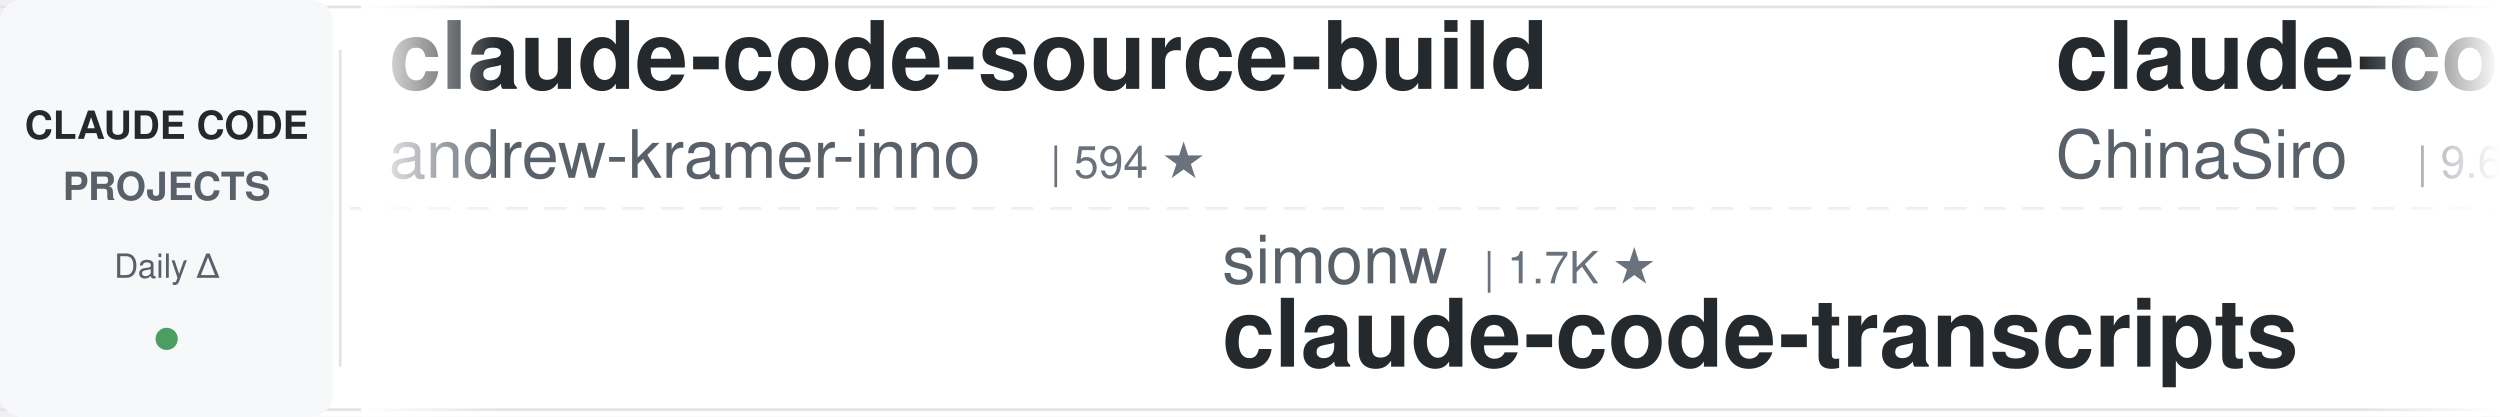
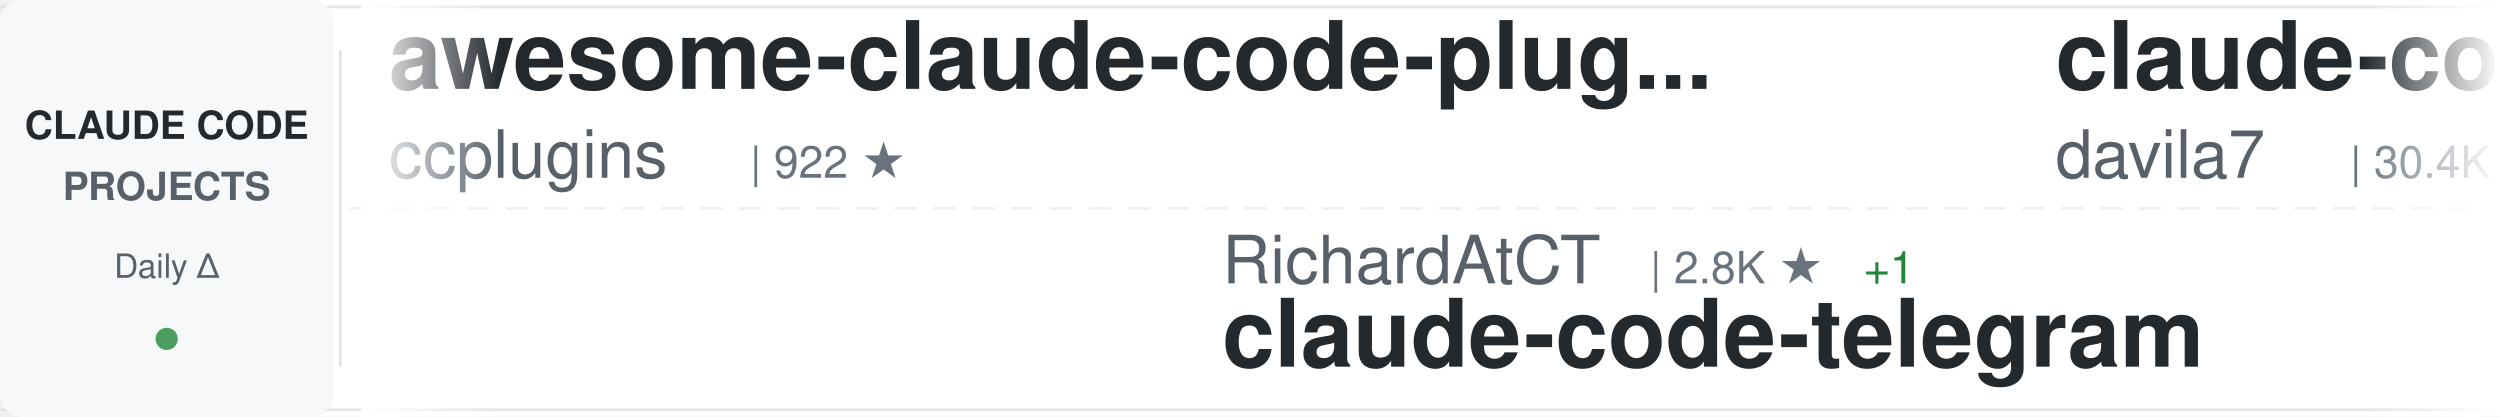
<svg xmlns="http://www.w3.org/2000/svg" width="900" height="150">
  <defs>
    <linearGradient id="awesomeLeftFade" x1="0%" y1="0%" x2="100%" y2="0%">
      <stop offset="0%" style="stop-color:#ffffff;stop-opacity:1" />
      <stop offset="100%" style="stop-color:#ffffff;stop-opacity:0" />
    </linearGradient>
    <linearGradient id="awesomeRightFade" x1="0%" y1="0%" x2="100%" y2="0%">
      <stop offset="0%" style="stop-color:#ffffff;stop-opacity:0" />
      <stop offset="100%" style="stop-color:#ffffff;stop-opacity:1" />
    </linearGradient>
  </defs>
  <rect width="900" height="150" fill="#ffffff" rx="8" />
  <rect x="0" y="2" width="900" height="1" fill="#e1e4e8" />
  <rect x="0" y="147" width="900" height="1" fill="#e1e4e8" />
  <line x1="0" y1="75" x2="900" y2="75" stroke="#e1e4e8" stroke-width="1" stroke-dasharray="8 6" opacity="0.6" />
  <rect x="0" y="0" width="120" height="150" fill="#f6f8fa" rx="8" />
  <text x="60" y="50" font-family="-apple-system, BlinkMacSystemFont, 'Segoe UI', Helvetica, Arial, sans-serif" font-size="14" font-weight="600" fill="#24292e" text-anchor="middle">CLAUDE CODE</text>
  <text x="60" y="72" font-family="-apple-system, BlinkMacSystemFont, 'Segoe UI', Helvetica, Arial, sans-serif" font-size="14" font-weight="600" fill="#586069" text-anchor="middle">PROJECTS</text>
  <text x="60" y="100" font-family="-apple-system, BlinkMacSystemFont, 'Segoe UI', Helvetica, Arial, sans-serif" font-size="12" font-weight="500" fill="#586069" text-anchor="middle">Daily Δ</text>
  <circle cx="60" cy="122" r="4" fill="#22863a" opacity="0.8" />
  <rect x="122" y="18" width="1" height="114" fill="#e1e4e8" />
  <clipPath id="awesomeTickerClip">
    <rect x="130" y="0" width="770" height="150" />
  </clipPath>
  <g clip-path="url(#awesomeTickerClip)">
    <g id="awesomeTickerItems">
      <animateTransform attributeName="transform" attributeType="XML" type="translate" from="0 0" to="-3000 0" dur="54s" repeatCount="indefinite" />
      <g transform="translate(0, 0)">
-         <text x="140" y="32" font-family="-apple-system, BlinkMacSystemFont, 'Segoe UI', Helvetica, Arial, sans-serif" font-size="34" font-weight="600" fill="#24292e">claude-code-source-build</text>
-         <text x="140" y="64" font-family="-apple-system, BlinkMacSystemFont, 'Segoe UI', Helvetica, Arial, sans-serif" font-size="24" font-weight="400" fill="#586069">andrew-kramer-inno</text>
-         <text x="378" y="64" font-family="-apple-system, BlinkMacSystemFont, 'Segoe UI', Helvetica, Arial, sans-serif" font-size="16" font-weight="500" fill="#6a737d">| 594 ★</text>
+         <text x="140" y="32" font-family="-apple-system, BlinkMacSystemFont, 'Segoe UI', Helvetica, Arial, sans-serif" font-size="34" font-weight="600" fill="#24292e">awesome-claude-code-plug...</text>
+         <text x="140" y="64" font-family="-apple-system, BlinkMacSystemFont, 'Segoe UI', Helvetica, Arial, sans-serif" font-size="24" font-weight="400" fill="#586069">ccplugins</text>
+         <text x="270" y="64" font-family="-apple-system, BlinkMacSystemFont, 'Segoe UI', Helvetica, Arial, sans-serif" font-size="16" font-weight="500" fill="#6a737d">| 922 ★</text>
      </g>
      <g transform="translate(300, 0)">
-         <text x="140" y="102" font-family="-apple-system, BlinkMacSystemFont, 'Segoe UI', Helvetica, Arial, sans-serif" font-size="24" font-weight="400" fill="#586069">simonw</text>
-         <text x="234" y="102" font-family="-apple-system, BlinkMacSystemFont, 'Segoe UI', Helvetica, Arial, sans-serif" font-size="16" font-weight="500" fill="#6a737d">| 1.7K ★</text>
-         <text x="140" y="132" font-family="-apple-system, BlinkMacSystemFont, 'Segoe UI', Helvetica, Arial, sans-serif" font-size="34" font-weight="600" fill="#24292e">claude-code-transcripts</text>
+         <text x="140" y="102" font-family="-apple-system, BlinkMacSystemFont, 'Segoe UI', Helvetica, Arial, sans-serif" font-size="24" font-weight="400" fill="#586069">RichardAtCT</text>
+         <text x="294" y="102" font-family="-apple-system, BlinkMacSystemFont, 'Segoe UI', Helvetica, Arial, sans-serif" font-size="16" font-weight="500" fill="#6a737d">| 2.8K ★</text>
+         <text x="371" y="102" font-family="-apple-system, BlinkMacSystemFont, 'Segoe UI', Helvetica, Arial, sans-serif" font-size="16" font-weight="500" fill="#22863a"> +1</text>
+         <text x="140" y="132" font-family="-apple-system, BlinkMacSystemFont, 'Segoe UI', Helvetica, Arial, sans-serif" font-size="34" font-weight="600" fill="#24292e">claude-code-telegram</text>
      </g>
      <g transform="translate(600, 0)">
-         <text x="140" y="32" font-family="-apple-system, BlinkMacSystemFont, 'Segoe UI', Helvetica, Arial, sans-serif" font-size="34" font-weight="600" fill="#24292e">claude-code-sourcemap</text>
-         <text x="140" y="64" font-family="-apple-system, BlinkMacSystemFont, 'Segoe UI', Helvetica, Arial, sans-serif" font-size="24" font-weight="400" fill="#586069">ChinaSiro</text>
-         <text x="270" y="64" font-family="-apple-system, BlinkMacSystemFont, 'Segoe UI', Helvetica, Arial, sans-serif" font-size="16" font-weight="500" fill="#6a737d">| 9.6K ★</text>
+         <text x="140" y="32" font-family="-apple-system, BlinkMacSystemFont, 'Segoe UI', Helvetica, Arial, sans-serif" font-size="34" font-weight="600" fill="#24292e">claude-code-templates</text>
+         <text x="140" y="64" font-family="-apple-system, BlinkMacSystemFont, 'Segoe UI', Helvetica, Arial, sans-serif" font-size="24" font-weight="400" fill="#586069">davila7</text>
+         <text x="246" y="64" font-family="-apple-system, BlinkMacSystemFont, 'Segoe UI', Helvetica, Arial, sans-serif" font-size="16" font-weight="500" fill="#6a737d">| 30.4K ★</text>
+         <text x="332" y="64" font-family="-apple-system, BlinkMacSystemFont, 'Segoe UI', Helvetica, Arial, sans-serif" font-size="16" font-weight="500" fill="#22863a"> +6</text>
      </g>
      <g transform="translate(900, 0)">
-         <text x="140" y="102" font-family="-apple-system, BlinkMacSystemFont, 'Segoe UI', Helvetica, Arial, sans-serif" font-size="24" font-weight="400" fill="#586069">Piebald-AI</text>
-         <text x="282" y="102" font-family="-apple-system, BlinkMacSystemFont, 'Segoe UI', Helvetica, Arial, sans-serif" font-size="16" font-weight="500" fill="#6a737d">| 12.4K ★</text>
-         <text x="368" y="102" font-family="-apple-system, BlinkMacSystemFont, 'Segoe UI', Helvetica, Arial, sans-serif" font-size="16" font-weight="500" fill="#22863a"> +2</text>
-         <text x="140" y="132" font-family="-apple-system, BlinkMacSystemFont, 'Segoe UI', Helvetica, Arial, sans-serif" font-size="34" font-weight="600" fill="#24292e">claude-code-system-promp...</text>
+         <text x="140" y="102" font-family="-apple-system, BlinkMacSystemFont, 'Segoe UI', Helvetica, Arial, sans-serif" font-size="24" font-weight="400" fill="#586069">andrew-kramer-inno</text>
+         <text x="378" y="102" font-family="-apple-system, BlinkMacSystemFont, 'Segoe UI', Helvetica, Arial, sans-serif" font-size="16" font-weight="500" fill="#6a737d">| 594 ★</text>
+         <text x="140" y="132" font-family="-apple-system, BlinkMacSystemFont, 'Segoe UI', Helvetica, Arial, sans-serif" font-size="34" font-weight="600" fill="#24292e">claude-code-source-build</text>
      </g>
      <g transform="translate(1200, 0)">
-         <text x="140" y="32" font-family="-apple-system, BlinkMacSystemFont, 'Segoe UI', Helvetica, Arial, sans-serif" font-size="34" font-weight="600" fill="#24292e">system_prompts_leaks</text>
-         <text x="140" y="64" font-family="-apple-system, BlinkMacSystemFont, 'Segoe UI', Helvetica, Arial, sans-serif" font-size="24" font-weight="400" fill="#586069">asgeirtj</text>
-         <text x="258" y="64" font-family="-apple-system, BlinkMacSystemFont, 'Segoe UI', Helvetica, Arial, sans-serif" font-size="16" font-weight="500" fill="#6a737d">| 63.4K ★</text>
-         <text x="344" y="64" font-family="-apple-system, BlinkMacSystemFont, 'Segoe UI', Helvetica, Arial, sans-serif" font-size="16" font-weight="500" fill="#22863a"> +8</text>
+         <text x="140" y="32" font-family="-apple-system, BlinkMacSystemFont, 'Segoe UI', Helvetica, Arial, sans-serif" font-size="34" font-weight="600" fill="#24292e">claude-code-harness</text>
+         <text x="140" y="64" font-family="-apple-system, BlinkMacSystemFont, 'Segoe UI', Helvetica, Arial, sans-serif" font-size="24" font-weight="400" fill="#586069">Chachamaru127</text>
+         <text x="318" y="64" font-family="-apple-system, BlinkMacSystemFont, 'Segoe UI', Helvetica, Arial, sans-serif" font-size="16" font-weight="500" fill="#6a737d">| 3.1K ★</text>
      </g>
      <g transform="translate(1500, 0)">
-         <text x="140" y="102" font-family="-apple-system, BlinkMacSystemFont, 'Segoe UI', Helvetica, Arial, sans-serif" font-size="24" font-weight="400" fill="#586069">anthropics</text>
-         <text x="282" y="102" font-family="-apple-system, BlinkMacSystemFont, 'Segoe UI', Helvetica, Arial, sans-serif" font-size="16" font-weight="500" fill="#6a737d">| 171.1K ★</text>
-         <text x="377" y="102" font-family="-apple-system, BlinkMacSystemFont, 'Segoe UI', Helvetica, Arial, sans-serif" font-size="16" font-weight="500" fill="#22863a"> +23</text>
-         <text x="140" y="132" font-family="-apple-system, BlinkMacSystemFont, 'Segoe UI', Helvetica, Arial, sans-serif" font-size="34" font-weight="600" fill="#24292e">skills</text>
+         <text x="140" y="102" font-family="-apple-system, BlinkMacSystemFont, 'Segoe UI', Helvetica, Arial, sans-serif" font-size="24" font-weight="400" fill="#586069">centminmod</text>
+         <text x="282" y="102" font-family="-apple-system, BlinkMacSystemFont, 'Segoe UI', Helvetica, Arial, sans-serif" font-size="16" font-weight="500" fill="#6a737d">| 2.6K ★</text>
+         <text x="140" y="132" font-family="-apple-system, BlinkMacSystemFont, 'Segoe UI', Helvetica, Arial, sans-serif" font-size="34" font-weight="600" fill="#24292e">my-claude-code-setup</text>
      </g>
      <g transform="translate(1800, 0)">
-         <text x="140" y="32" font-family="-apple-system, BlinkMacSystemFont, 'Segoe UI', Helvetica, Arial, sans-serif" font-size="34" font-weight="600" fill="#24292e">Dive-into-Claude-Code</text>
-         <text x="140" y="64" font-family="-apple-system, BlinkMacSystemFont, 'Segoe UI', Helvetica, Arial, sans-serif" font-size="24" font-weight="400" fill="#586069">VILA-Lab</text>
-         <text x="258" y="64" font-family="-apple-system, BlinkMacSystemFont, 'Segoe UI', Helvetica, Arial, sans-serif" font-size="16" font-weight="500" fill="#6a737d">| 2.1K ★</text>
+         <text x="140" y="32" font-family="-apple-system, BlinkMacSystemFont, 'Segoe UI', Helvetica, Arial, sans-serif" font-size="34" font-weight="600" fill="#24292e">claude-coder</text>
+         <text x="140" y="64" font-family="-apple-system, BlinkMacSystemFont, 'Segoe UI', Helvetica, Arial, sans-serif" font-size="24" font-weight="400" fill="#586069">kodu-ai</text>
+         <text x="246" y="64" font-family="-apple-system, BlinkMacSystemFont, 'Segoe UI', Helvetica, Arial, sans-serif" font-size="16" font-weight="500" fill="#6a737d">| 5.2K ★</text>
      </g>
      <g transform="translate(2100, 0)">
-         <text x="140" y="102" font-family="-apple-system, BlinkMacSystemFont, 'Segoe UI', Helvetica, Arial, sans-serif" font-size="24" font-weight="400" fill="#586069">affaan-m</text>
-         <text x="258" y="102" font-family="-apple-system, BlinkMacSystemFont, 'Segoe UI', Helvetica, Arial, sans-serif" font-size="16" font-weight="500" fill="#6a737d">| 242.4K ★</text>
-         <text x="353" y="102" font-family="-apple-system, BlinkMacSystemFont, 'Segoe UI', Helvetica, Arial, sans-serif" font-size="16" font-weight="500" fill="#22863a"> +56</text>
-         <text x="140" y="132" font-family="-apple-system, BlinkMacSystemFont, 'Segoe UI', Helvetica, Arial, sans-serif" font-size="34" font-weight="600" fill="#24292e">ECC</text>
+         <text x="140" y="102" font-family="-apple-system, BlinkMacSystemFont, 'Segoe UI', Helvetica, Arial, sans-serif" font-size="24" font-weight="400" fill="#586069">digitalsamba</text>
+         <text x="306" y="102" font-family="-apple-system, BlinkMacSystemFont, 'Segoe UI', Helvetica, Arial, sans-serif" font-size="16" font-weight="500" fill="#6a737d">| 2.0K ★</text>
+         <text x="383" y="102" font-family="-apple-system, BlinkMacSystemFont, 'Segoe UI', Helvetica, Arial, sans-serif" font-size="16" font-weight="500" fill="#22863a"> +1</text>
+         <text x="140" y="132" font-family="-apple-system, BlinkMacSystemFont, 'Segoe UI', Helvetica, Arial, sans-serif" font-size="34" font-weight="600" fill="#24292e">claude-code-video-toolki...</text>
      </g>
      <g transform="translate(2400, 0)">
-         <text x="140" y="32" font-family="-apple-system, BlinkMacSystemFont, 'Segoe UI', Helvetica, Arial, sans-serif" font-size="34" font-weight="600" fill="#24292e">claude-code-proxy</text>
-         <text x="140" y="64" font-family="-apple-system, BlinkMacSystemFont, 'Segoe UI', Helvetica, Arial, sans-serif" font-size="24" font-weight="400" fill="#586069">1rgs</text>
-         <text x="210" y="64" font-family="-apple-system, BlinkMacSystemFont, 'Segoe UI', Helvetica, Arial, sans-serif" font-size="16" font-weight="500" fill="#6a737d">| 3.7K ★</text>
+         <text x="140" y="32" font-family="-apple-system, BlinkMacSystemFont, 'Segoe UI', Helvetica, Arial, sans-serif" font-size="34" font-weight="600" fill="#24292e">claude-code-skills</text>
+         <text x="140" y="64" font-family="-apple-system, BlinkMacSystemFont, 'Segoe UI', Helvetica, Arial, sans-serif" font-size="24" font-weight="400" fill="#586069">daymade</text>
+         <text x="246" y="64" font-family="-apple-system, BlinkMacSystemFont, 'Segoe UI', Helvetica, Arial, sans-serif" font-size="16" font-weight="500" fill="#6a737d">| 1.3K ★</text>
      </g>
      <g transform="translate(2700, 0)">
-         <text x="140" y="102" font-family="-apple-system, BlinkMacSystemFont, 'Segoe UI', Helvetica, Arial, sans-serif" font-size="24" font-weight="400" fill="#586069">jeremylongshore</text>
-         <text x="342" y="102" font-family="-apple-system, BlinkMacSystemFont, 'Segoe UI', Helvetica, Arial, sans-serif" font-size="16" font-weight="500" fill="#6a737d">| 2.7K ★</text>
-         <text x="419" y="102" font-family="-apple-system, BlinkMacSystemFont, 'Segoe UI', Helvetica, Arial, sans-serif" font-size="16" font-weight="500" fill="#22863a"> +1</text>
-         <text x="140" y="132" font-family="-apple-system, BlinkMacSystemFont, 'Segoe UI', Helvetica, Arial, sans-serif" font-size="34" font-weight="600" fill="#24292e">claude-code-plugins-plus...</text>
+         <text x="140" y="102" font-family="-apple-system, BlinkMacSystemFont, 'Segoe UI', Helvetica, Arial, sans-serif" font-size="24" font-weight="400" fill="#586069">Alishahryar1</text>
+         <text x="306" y="102" font-family="-apple-system, BlinkMacSystemFont, 'Segoe UI', Helvetica, Arial, sans-serif" font-size="16" font-weight="500" fill="#6a737d">| 47.7K ★</text>
+         <text x="392" y="102" font-family="-apple-system, BlinkMacSystemFont, 'Segoe UI', Helvetica, Arial, sans-serif" font-size="16" font-weight="500" fill="#22863a"> +99</text>
+         <text x="140" y="132" font-family="-apple-system, BlinkMacSystemFont, 'Segoe UI', Helvetica, Arial, sans-serif" font-size="34" font-weight="600" fill="#24292e">free-claude-code</text>
      </g>
      <g transform="translate(3000, 0)">
-         <text x="140" y="32" font-family="-apple-system, BlinkMacSystemFont, 'Segoe UI', Helvetica, Arial, sans-serif" font-size="34" font-weight="600" fill="#24292e">claude-code-source-build</text>
-         <text x="140" y="64" font-family="-apple-system, BlinkMacSystemFont, 'Segoe UI', Helvetica, Arial, sans-serif" font-size="24" font-weight="400" fill="#586069">andrew-kramer-inno</text>
-         <text x="378" y="64" font-family="-apple-system, BlinkMacSystemFont, 'Segoe UI', Helvetica, Arial, sans-serif" font-size="16" font-weight="500" fill="#6a737d">| 594 ★</text>
+         <text x="140" y="32" font-family="-apple-system, BlinkMacSystemFont, 'Segoe UI', Helvetica, Arial, sans-serif" font-size="34" font-weight="600" fill="#24292e">awesome-claude-code-plug...</text>
+         <text x="140" y="64" font-family="-apple-system, BlinkMacSystemFont, 'Segoe UI', Helvetica, Arial, sans-serif" font-size="24" font-weight="400" fill="#586069">ccplugins</text>
+         <text x="270" y="64" font-family="-apple-system, BlinkMacSystemFont, 'Segoe UI', Helvetica, Arial, sans-serif" font-size="16" font-weight="500" fill="#6a737d">| 922 ★</text>
      </g>
      <g transform="translate(3300, 0)">
-         <text x="140" y="102" font-family="-apple-system, BlinkMacSystemFont, 'Segoe UI', Helvetica, Arial, sans-serif" font-size="24" font-weight="400" fill="#586069">simonw</text>
-         <text x="234" y="102" font-family="-apple-system, BlinkMacSystemFont, 'Segoe UI', Helvetica, Arial, sans-serif" font-size="16" font-weight="500" fill="#6a737d">| 1.7K ★</text>
-         <text x="140" y="132" font-family="-apple-system, BlinkMacSystemFont, 'Segoe UI', Helvetica, Arial, sans-serif" font-size="34" font-weight="600" fill="#24292e">claude-code-transcripts</text>
+         <text x="140" y="102" font-family="-apple-system, BlinkMacSystemFont, 'Segoe UI', Helvetica, Arial, sans-serif" font-size="24" font-weight="400" fill="#586069">RichardAtCT</text>
+         <text x="294" y="102" font-family="-apple-system, BlinkMacSystemFont, 'Segoe UI', Helvetica, Arial, sans-serif" font-size="16" font-weight="500" fill="#6a737d">| 2.8K ★</text>
+         <text x="371" y="102" font-family="-apple-system, BlinkMacSystemFont, 'Segoe UI', Helvetica, Arial, sans-serif" font-size="16" font-weight="500" fill="#22863a"> +1</text>
+         <text x="140" y="132" font-family="-apple-system, BlinkMacSystemFont, 'Segoe UI', Helvetica, Arial, sans-serif" font-size="34" font-weight="600" fill="#24292e">claude-code-telegram</text>
      </g>
      <g transform="translate(3600, 0)">
-         <text x="140" y="32" font-family="-apple-system, BlinkMacSystemFont, 'Segoe UI', Helvetica, Arial, sans-serif" font-size="34" font-weight="600" fill="#24292e">claude-code-sourcemap</text>
-         <text x="140" y="64" font-family="-apple-system, BlinkMacSystemFont, 'Segoe UI', Helvetica, Arial, sans-serif" font-size="24" font-weight="400" fill="#586069">ChinaSiro</text>
-         <text x="270" y="64" font-family="-apple-system, BlinkMacSystemFont, 'Segoe UI', Helvetica, Arial, sans-serif" font-size="16" font-weight="500" fill="#6a737d">| 9.6K ★</text>
+         <text x="140" y="32" font-family="-apple-system, BlinkMacSystemFont, 'Segoe UI', Helvetica, Arial, sans-serif" font-size="34" font-weight="600" fill="#24292e">claude-code-templates</text>
+         <text x="140" y="64" font-family="-apple-system, BlinkMacSystemFont, 'Segoe UI', Helvetica, Arial, sans-serif" font-size="24" font-weight="400" fill="#586069">davila7</text>
+         <text x="246" y="64" font-family="-apple-system, BlinkMacSystemFont, 'Segoe UI', Helvetica, Arial, sans-serif" font-size="16" font-weight="500" fill="#6a737d">| 30.4K ★</text>
+         <text x="332" y="64" font-family="-apple-system, BlinkMacSystemFont, 'Segoe UI', Helvetica, Arial, sans-serif" font-size="16" font-weight="500" fill="#22863a"> +6</text>
      </g>
      <g transform="translate(3900, 0)">
-         <text x="140" y="102" font-family="-apple-system, BlinkMacSystemFont, 'Segoe UI', Helvetica, Arial, sans-serif" font-size="24" font-weight="400" fill="#586069">Piebald-AI</text>
-         <text x="282" y="102" font-family="-apple-system, BlinkMacSystemFont, 'Segoe UI', Helvetica, Arial, sans-serif" font-size="16" font-weight="500" fill="#6a737d">| 12.4K ★</text>
-         <text x="368" y="102" font-family="-apple-system, BlinkMacSystemFont, 'Segoe UI', Helvetica, Arial, sans-serif" font-size="16" font-weight="500" fill="#22863a"> +2</text>
-         <text x="140" y="132" font-family="-apple-system, BlinkMacSystemFont, 'Segoe UI', Helvetica, Arial, sans-serif" font-size="34" font-weight="600" fill="#24292e">claude-code-system-promp...</text>
+         <text x="140" y="102" font-family="-apple-system, BlinkMacSystemFont, 'Segoe UI', Helvetica, Arial, sans-serif" font-size="24" font-weight="400" fill="#586069">andrew-kramer-inno</text>
+         <text x="378" y="102" font-family="-apple-system, BlinkMacSystemFont, 'Segoe UI', Helvetica, Arial, sans-serif" font-size="16" font-weight="500" fill="#6a737d">| 594 ★</text>
+         <text x="140" y="132" font-family="-apple-system, BlinkMacSystemFont, 'Segoe UI', Helvetica, Arial, sans-serif" font-size="34" font-weight="600" fill="#24292e">claude-code-source-build</text>
      </g>
    </g>
  </g>
  <rect x="130" y="0" width="50" height="150" fill="url(#awesomeLeftFade)" />
  <rect x="850" y="0" width="50" height="150" fill="url(#awesomeRightFade)" />
</svg>
